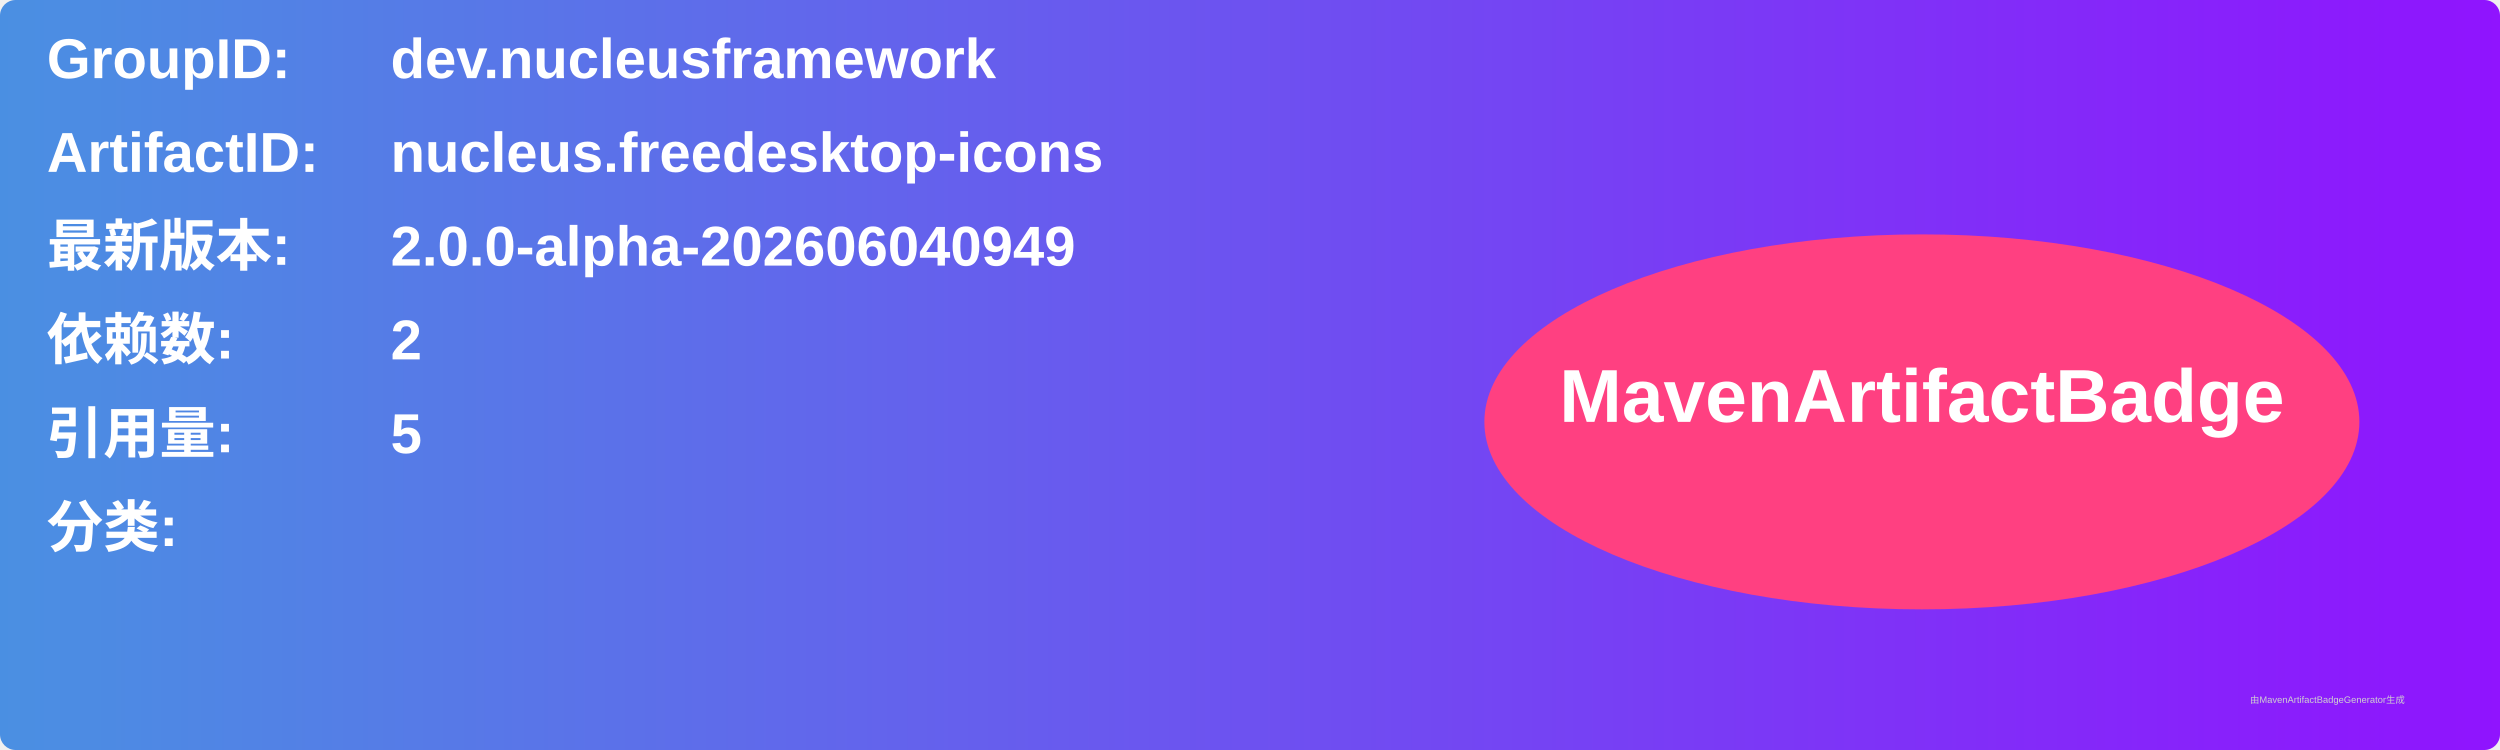
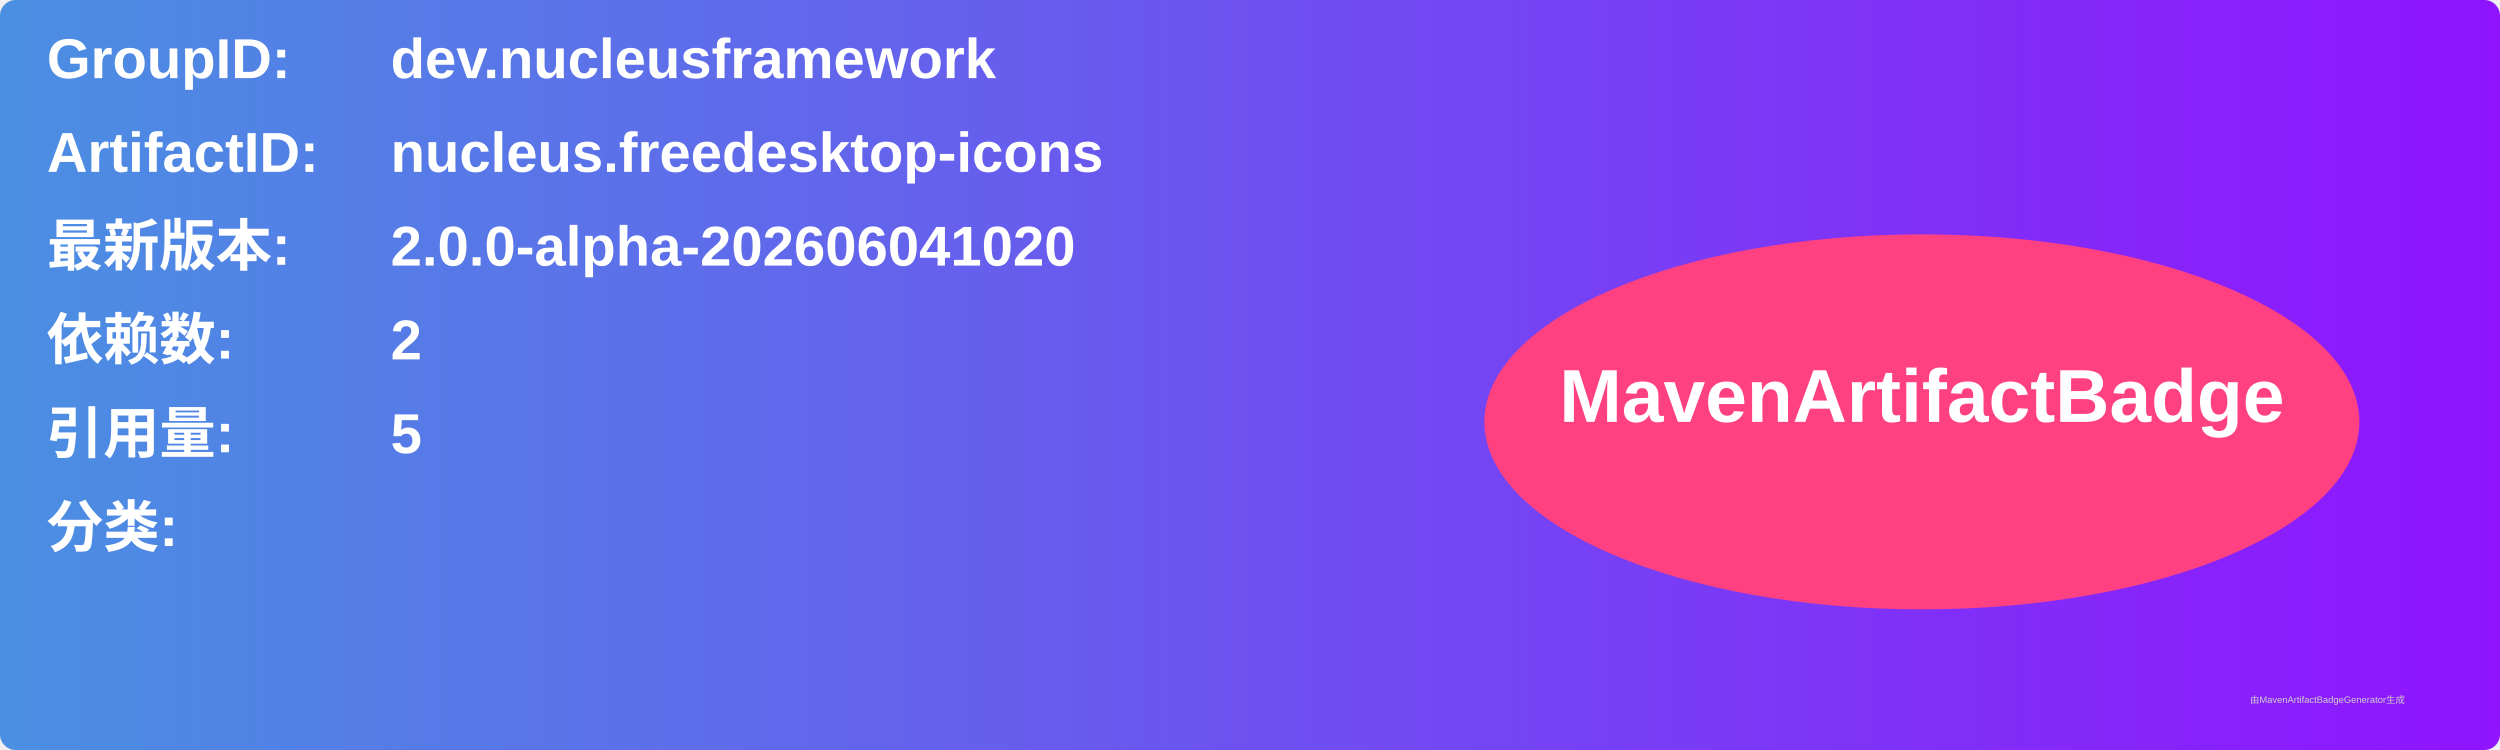
<svg xmlns="http://www.w3.org/2000/svg" width="800" height="240" viewBox="0 0 800 240">
  <linearGradient id="grad" x1="0%" y1="0%" x2="100%" y2="0%">
    <stop offset="0%" stop-color="#4a90e2" />
    <stop offset="100%" stop-color="#9013fe" />
  </linearGradient>
  <rect width="100%" height="100%" rx="5" ry="5" fill="url(#grad)" />
  <g transform="translate(15, 15)">
    <text x="0" y="10" font-family="Arial" font-size="18" fill="white" font-weight="bold" width="260">GroupID:</text>
    <text x="110" y="10" font-family="Arial" font-size="18" fill="white" font-weight="bold" width="460">dev.nucleusframework</text>
    <text x="0" y="40" font-family="Arial" font-size="18" fill="white" font-weight="bold" width="260">ArtifactID:</text>
    <text x="110" y="40" font-family="Arial" font-size="18" fill="white" font-weight="bold" width="460">nucleus.freedesktop-icons</text>
    <text x="0" y="70" font-family="Arial" font-size="18" fill="white" font-weight="bold">最新版本:</text>
    <text x="110" y="70" font-family="Arial" font-size="18" fill="white" font-weight="bold">
-       <tspan font-weight="bold">2.0.0-alpha-202606040949</tspan>
+       <tspan font-weight="bold">2.0.0-alpha-202606041020</tspan>
    </text>
    <text x="0" y="100" font-family="Arial" font-size="18" fill="white" font-weight="bold">依赖数: </text>
    <text x="110" y="100" font-family="Arial" font-size="18" fill="white">
      <tspan font-weight="bold">2</tspan>
    </text>
    <text x="0" y="130" font-family="Arial" font-size="18" fill="white" font-weight="bold">引用量: </text>
    <text x="110" y="130" font-family="Arial" font-size="18" fill="white">
      <tspan font-weight="bold">5</tspan>
    </text>
    <text x="0" y="160" font-family="Arial" font-size="18" fill="white" font-weight="bold">分类:</text>
    <text x="10" y="190" font-family="Arial" font-size="10" fill="white">
      <tspan font-weight="bold" />
    </text>
    <ellipse cx="600" cy="120" rx="140" ry="60" fill="#ff4081" />
    <text x="600" y="120" text-anchor="middle" font-family="Arial" font-size="24" fill="white" font-weight="bold">MavenArtifactBadge</text>
  </g>
  <text x="720" y="225" font-family="Arial" font-size="3" fill="#d0d0d0">由MavenArtifactBadgeGenerator生成</text>
</svg>
